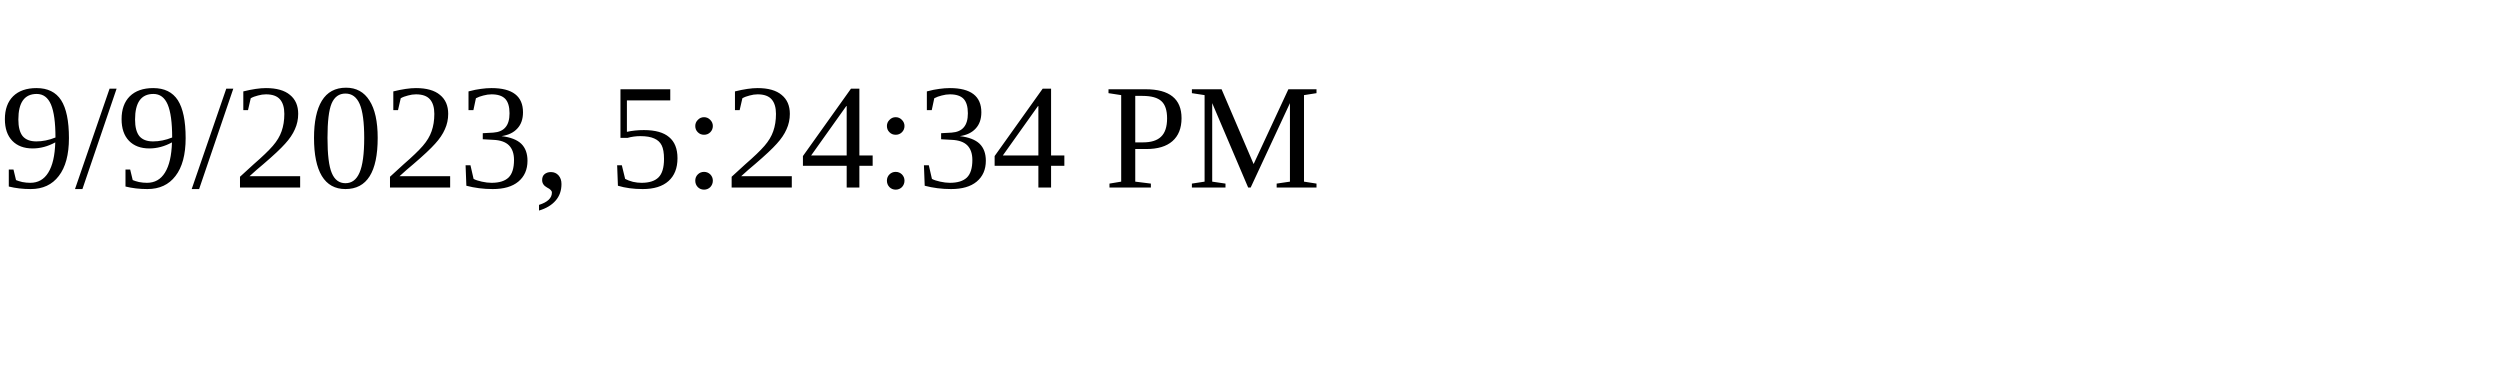
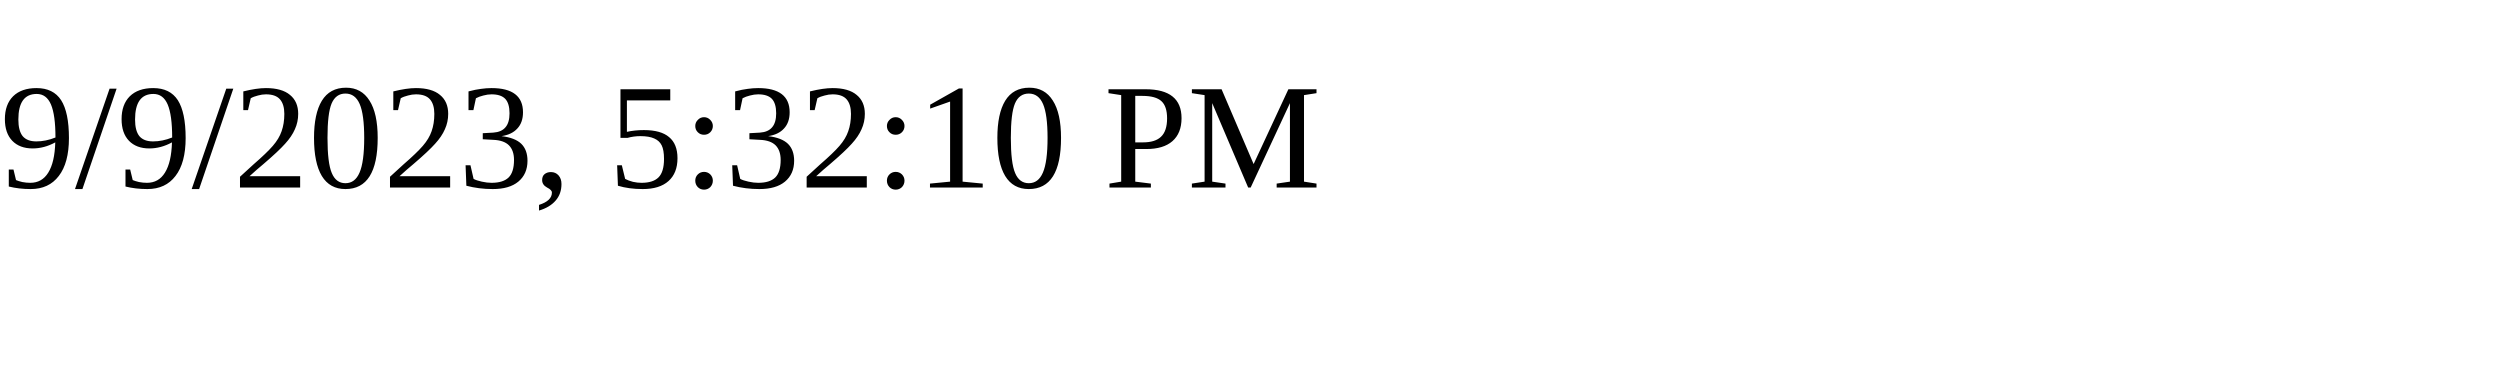
<svg xmlns="http://www.w3.org/2000/svg" height="30" width="200">
-   <text x="0" y="15">9/9/2023, 5:24:34 PM</text>
+   <text x="0" y="15">9/9/2023, 5:32:10 PM</text>
</svg>
